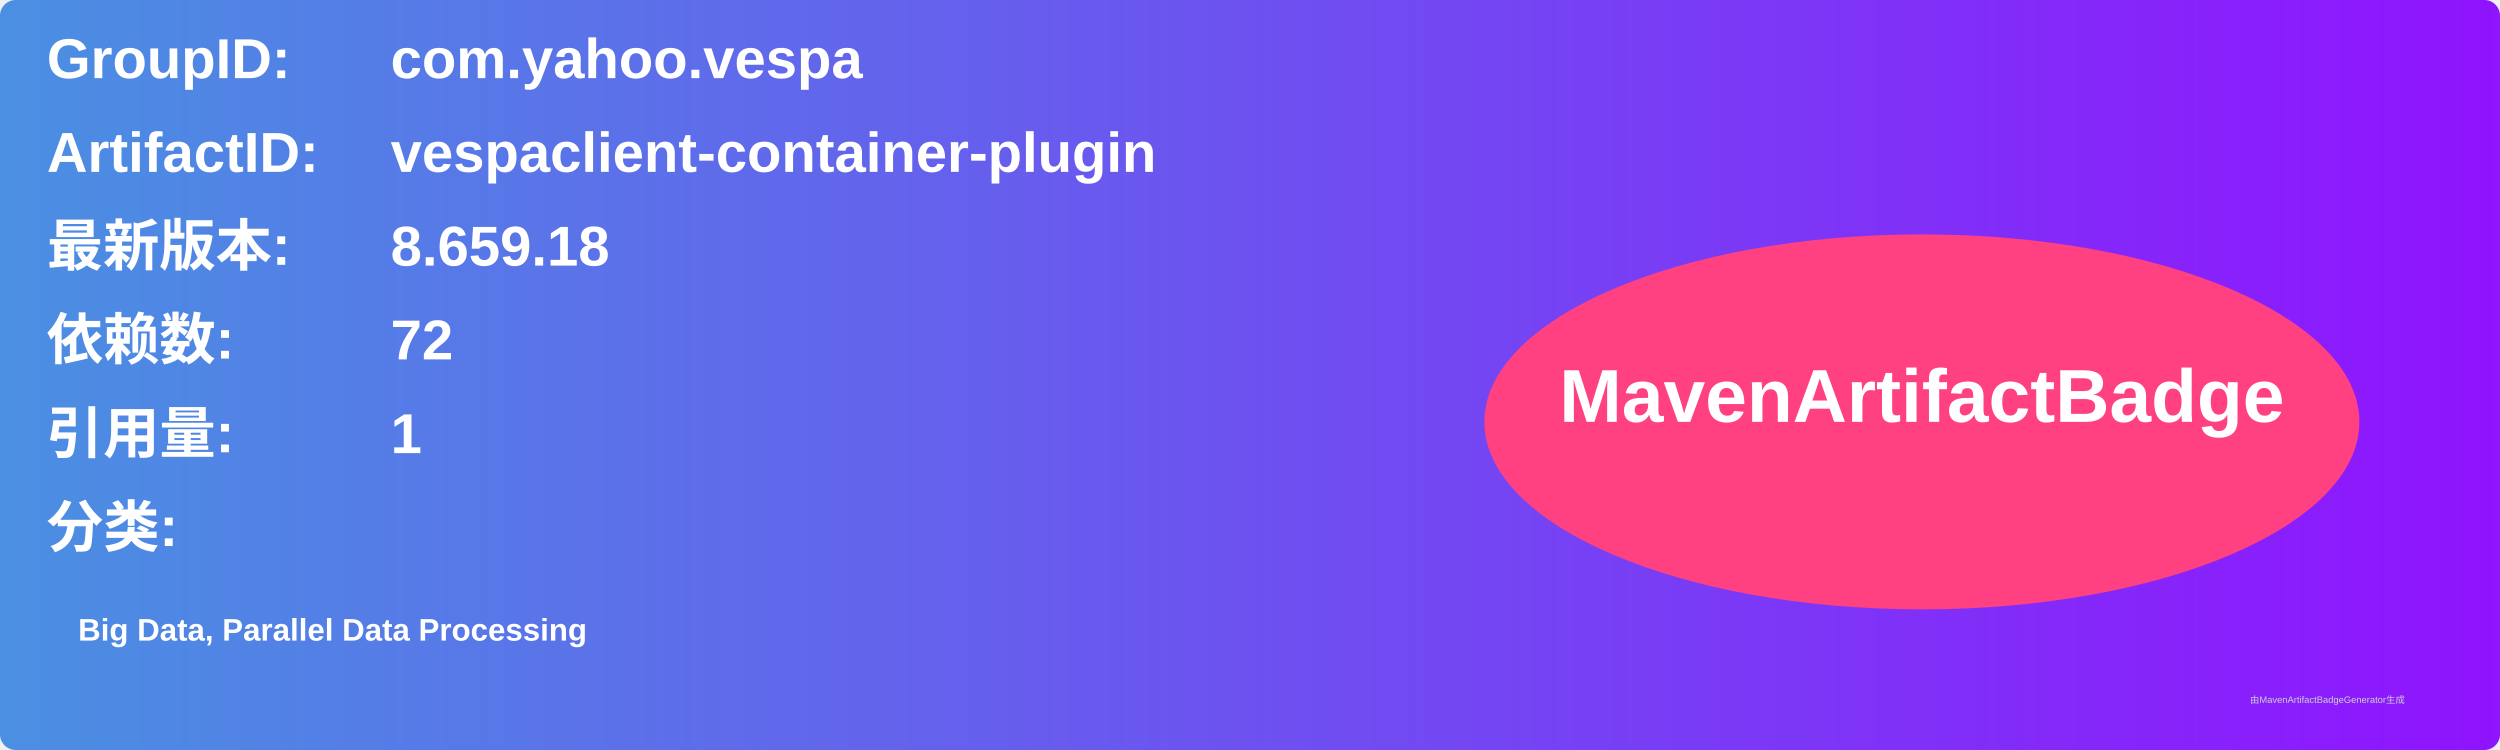
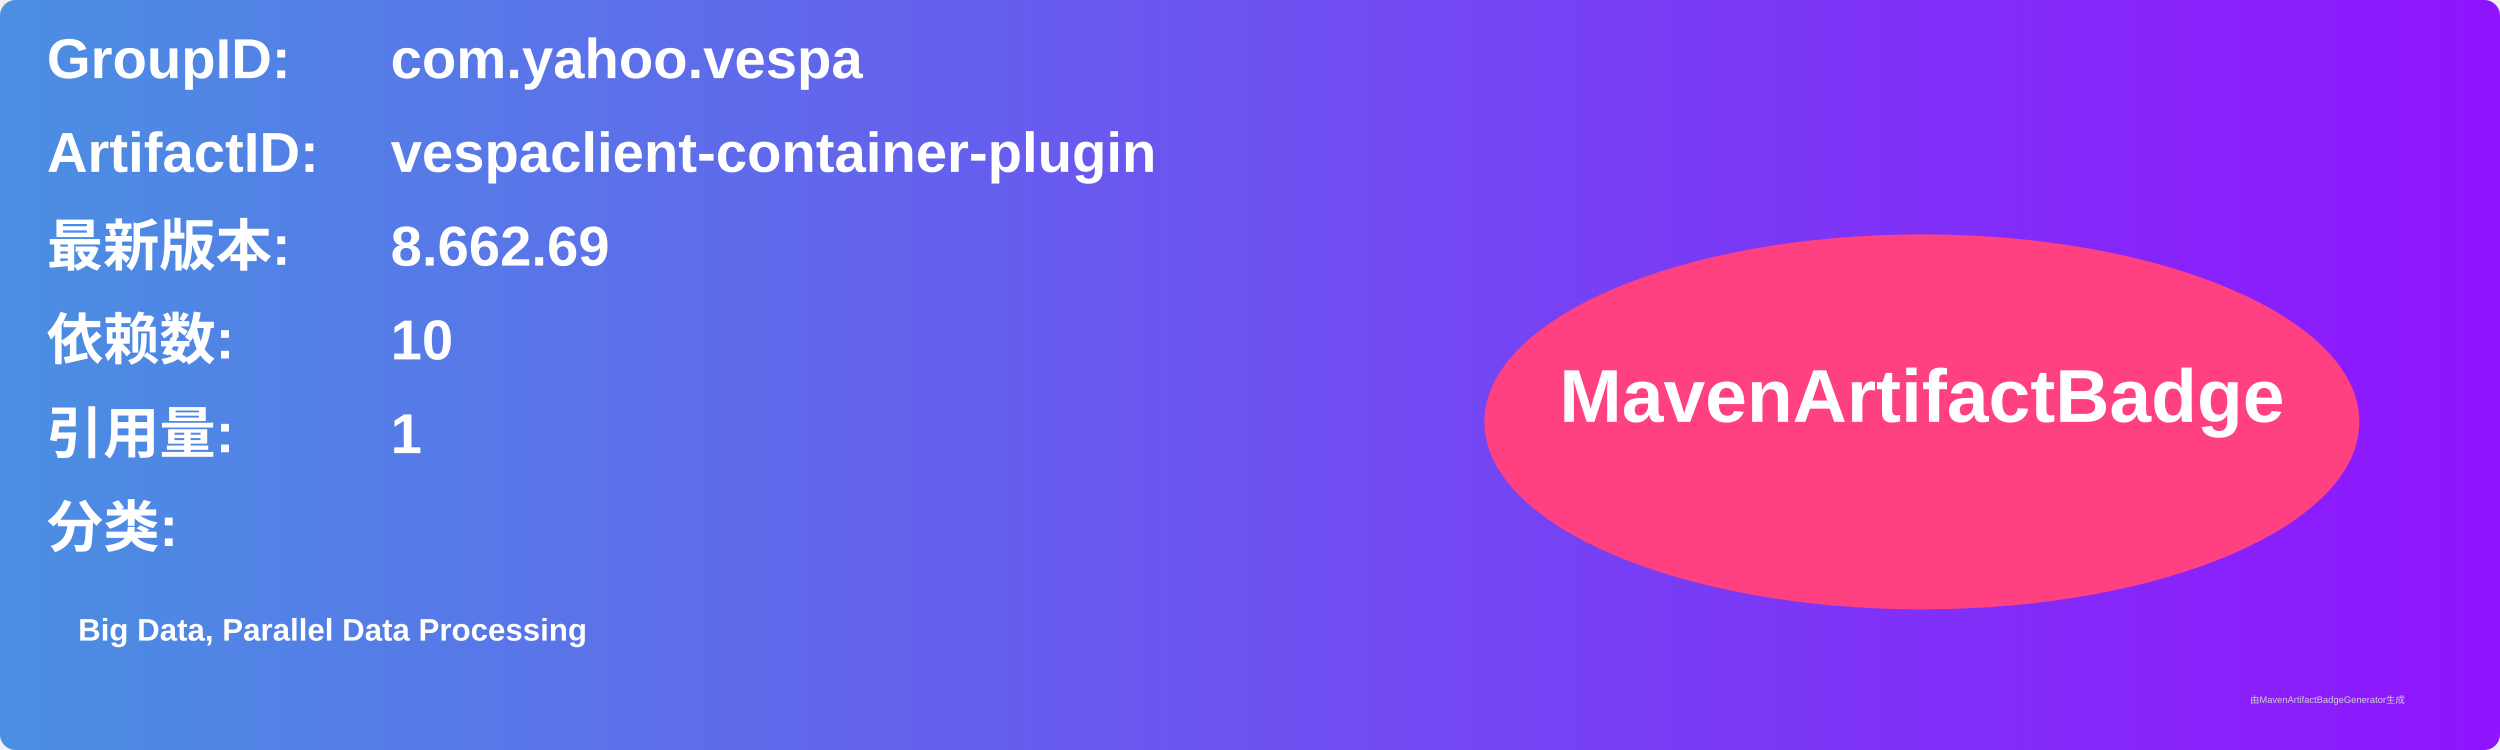
<svg xmlns="http://www.w3.org/2000/svg" width="800" height="240" viewBox="0 0 800 240">
  <linearGradient id="grad" x1="0%" y1="0%" x2="100%" y2="0%">
    <stop offset="0%" stop-color="#4a90e2" />
    <stop offset="100%" stop-color="#9013fe" />
  </linearGradient>
  <rect width="100%" height="100%" rx="5" ry="5" fill="url(#grad)" />
  <g transform="translate(15, 15)">
    <text x="0" y="10" font-family="Arial" font-size="18" fill="white" font-weight="bold" width="260">GroupID:</text>
    <text x="110" y="10" font-family="Arial" font-size="18" fill="white" font-weight="bold" width="460">com.yahoo.vespa</text>
    <text x="0" y="40" font-family="Arial" font-size="18" fill="white" font-weight="bold" width="260">ArtifactID:</text>
    <text x="110" y="40" font-family="Arial" font-size="18" fill="white" font-weight="bold" width="460">vespaclient-container-plugin</text>
    <text x="0" y="70" font-family="Arial" font-size="18" fill="white" font-weight="bold">最新版本:</text>
    <text x="110" y="70" font-family="Arial" font-size="18" fill="white" font-weight="bold">
-       <tspan font-weight="bold">8.659.18</tspan>
+       <tspan font-weight="bold">8.662.69</tspan>
    </text>
    <text x="0" y="100" font-family="Arial" font-size="18" fill="white" font-weight="bold">依赖数: </text>
    <text x="110" y="100" font-family="Arial" font-size="18" fill="white">
-       <tspan font-weight="bold">72</tspan>
+       <tspan font-weight="bold">10</tspan>
    </text>
    <text x="0" y="130" font-family="Arial" font-size="18" fill="white" font-weight="bold">引用量: </text>
    <text x="110" y="130" font-family="Arial" font-size="18" fill="white">
      <tspan font-weight="bold">1</tspan>
    </text>
    <text x="0" y="160" font-family="Arial" font-size="18" fill="white" font-weight="bold">分类:</text>
    <text x="10" y="190" font-family="Arial" font-size="10" fill="white">
      <tspan font-weight="bold">Big Data, Parallel Data Processing</tspan>
    </text>
    <ellipse cx="600" cy="120" rx="140" ry="60" fill="#ff4081" />
    <text x="600" y="120" text-anchor="middle" font-family="Arial" font-size="24" fill="white" font-weight="bold">MavenArtifactBadge</text>
  </g>
  <text x="720" y="225" font-family="Arial" font-size="3" fill="#d0d0d0">由MavenArtifactBadgeGenerator生成</text>
</svg>
